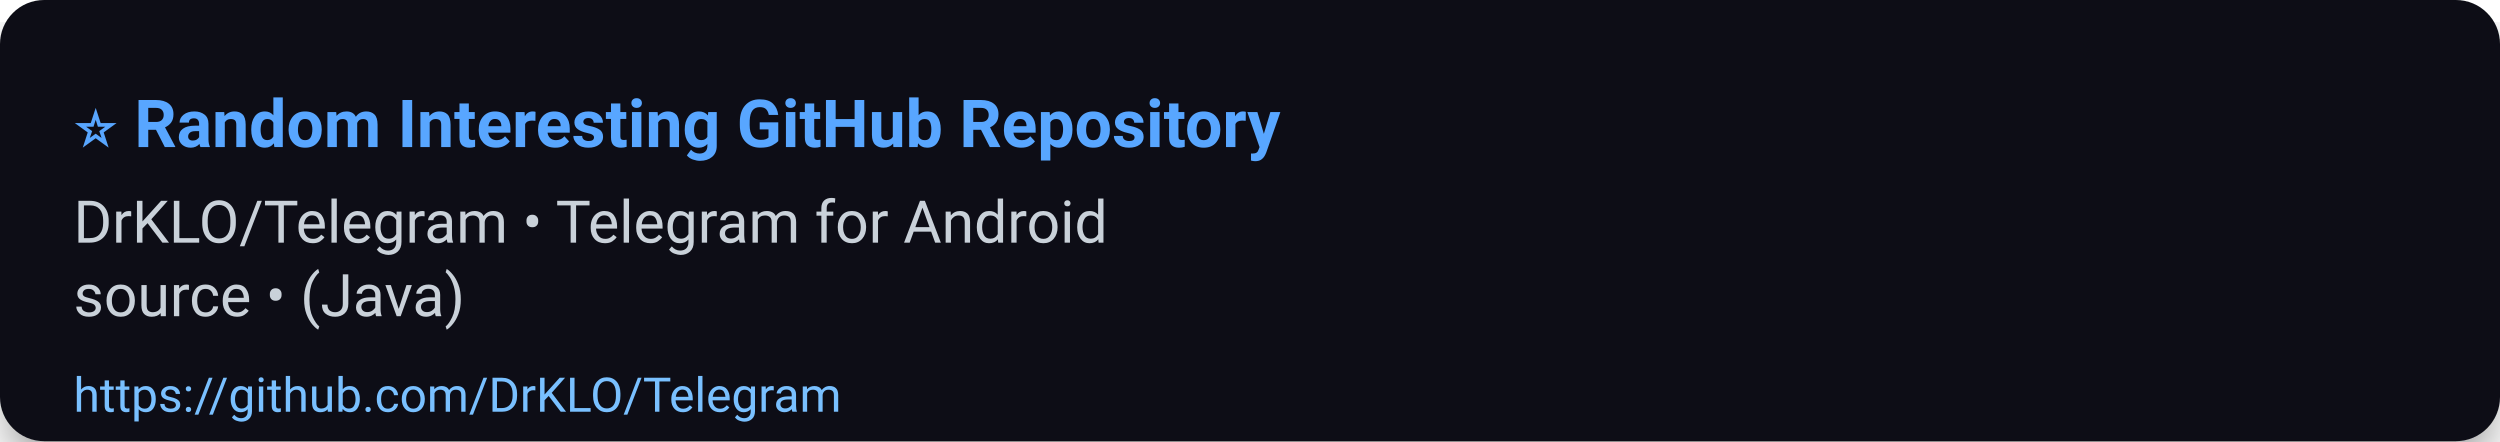
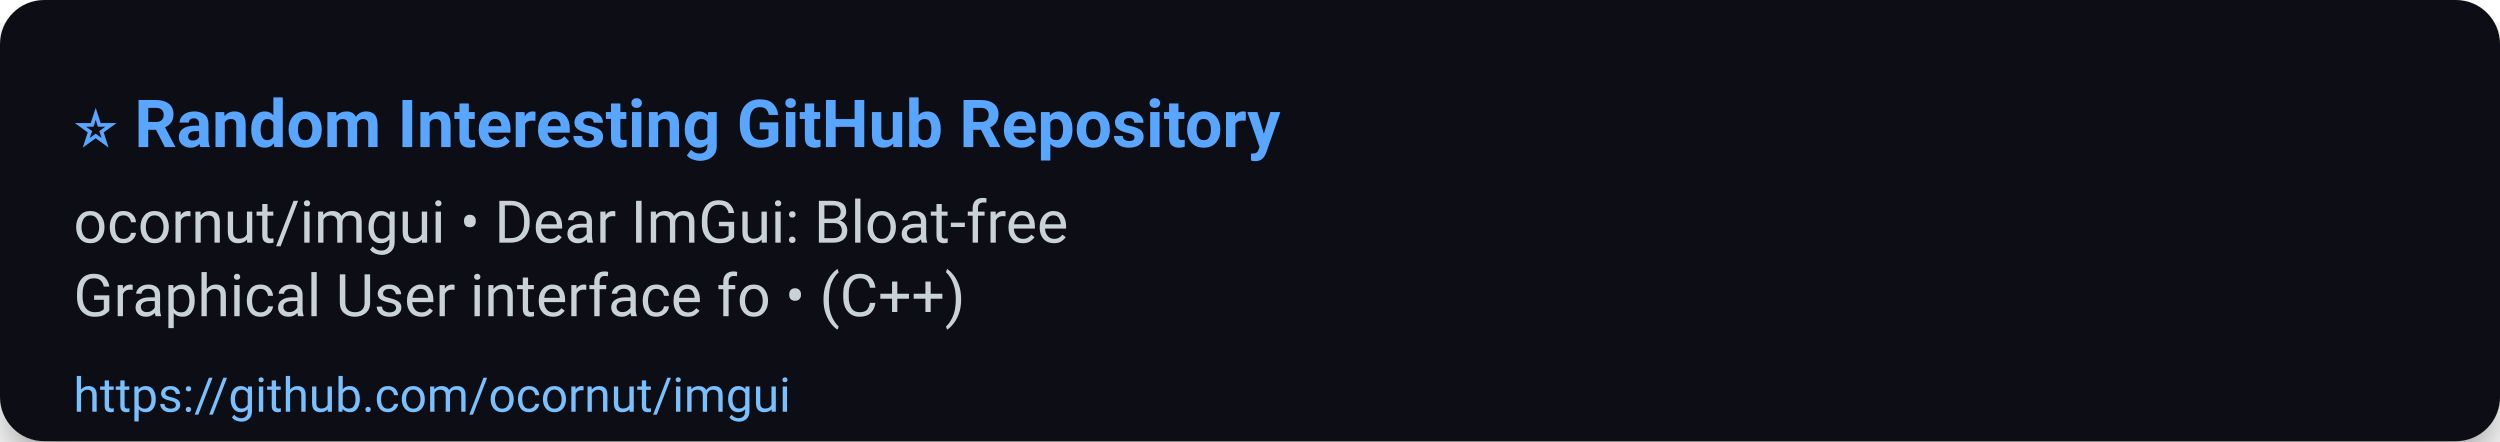
<svg xmlns="http://www.w3.org/2000/svg" width="680" height="120" viewBox="0 0 680 120" role="img" aria-label="⭐ Random Interesting GitHub Repository">
  <defs>
    <filter id="shadow" x="-50%" y="-50%" width="200%" height="200%">
      <feDropShadow dx="0" dy="6" stdDeviation="8" flood-color="#000" flood-opacity="0.45" />
    </filter>
  </defs>
  <rect width="100%" height="100%" rx="12" fill="#0d1117" filter="url(#shadow)" />
  <g>
    <text x="20" y="40" font-size="18" font-family="Segoe UI, Roboto, Arial, sans-serif" font-weight="700" fill="#58a6ff">⭐ Random Interesting GitHub Repository</text>
-     <text x="20" y="66" font-size="16" font-family="Segoe UI, Roboto, Arial, sans-serif" fill="#c9d1d9">DrKLO/Telegram • Telegram for Android</text>
-     <text x="20" y="86" font-size="16" font-family="Segoe UI, Roboto, Arial, sans-serif" fill="#c9d1d9">source • (Java)</text>
-     <a href="https://github.com/DrKLO/Telegram">
-       <text x="20" y="112" font-size="13" font-family="Segoe UI, Roboto, Arial, sans-serif" fill="#79c0ff">https://github.com/DrKLO/Telegram</text>
+     <text x="20" y="66" font-size="16" font-family="Segoe UI, Roboto, Arial, sans-serif" fill="#c9d1d9">ocornut/imgui • Dear ImGui: Bloat-free</text>
+     <text x="20" y="86" font-size="16" font-family="Segoe UI, Roboto, Arial, sans-serif" fill="#c9d1d9">Graphical User interface fo • (C++)</text>
+     <a href="https://github.com/ocornut/imgui">
+       <text x="20" y="112" font-size="13" font-family="Segoe UI, Roboto, Arial, sans-serif" fill="#79c0ff">https://github.com/ocornut/imgui</text>
    </a>
  </g>
  <rect x="0" y="92" width="680" height="28" fill-opacity="0" />
</svg>
